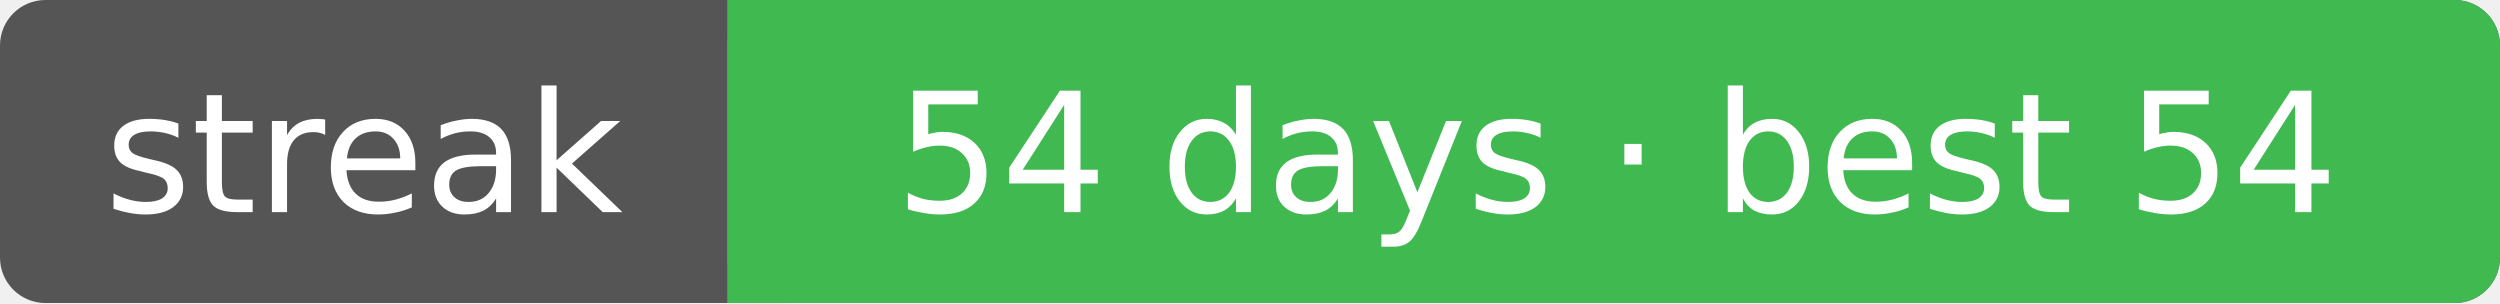
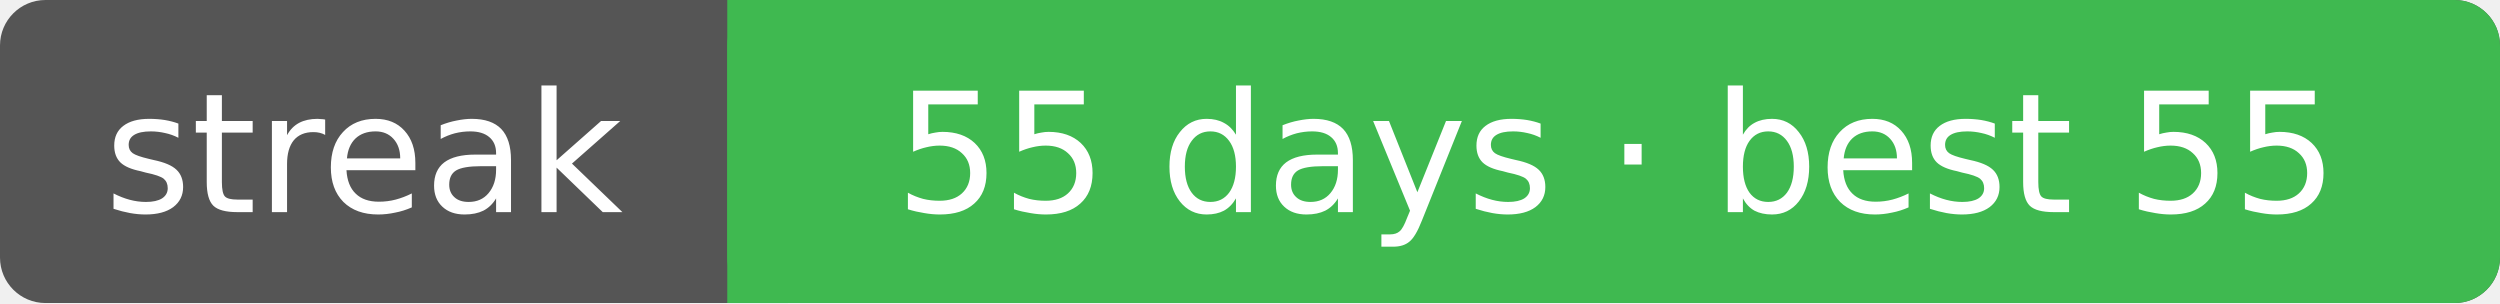
<svg xmlns="http://www.w3.org/2000/svg" width="165" height="20" font-family="Verdana,DejaVu Sans,sans-serif" font-size="11">
  <rect rx="3" width="165" height="20" fill="#555" />
  <rect rx="3" x="48" width="117" height="20" fill="#3fb950" />
  <rect x="48" width="4" height="20" fill="#3fb950" />
  <text x="24.0" y="14" fill="#fff" text-anchor="middle">streak</text>
-   <text x="106.7" y="14" fill="#fff" text-anchor="middle">54 days · best 54</text>
+   <text x="106.7" y="14" fill="#fff" text-anchor="middle">55 days · best 55</text>
</svg>
